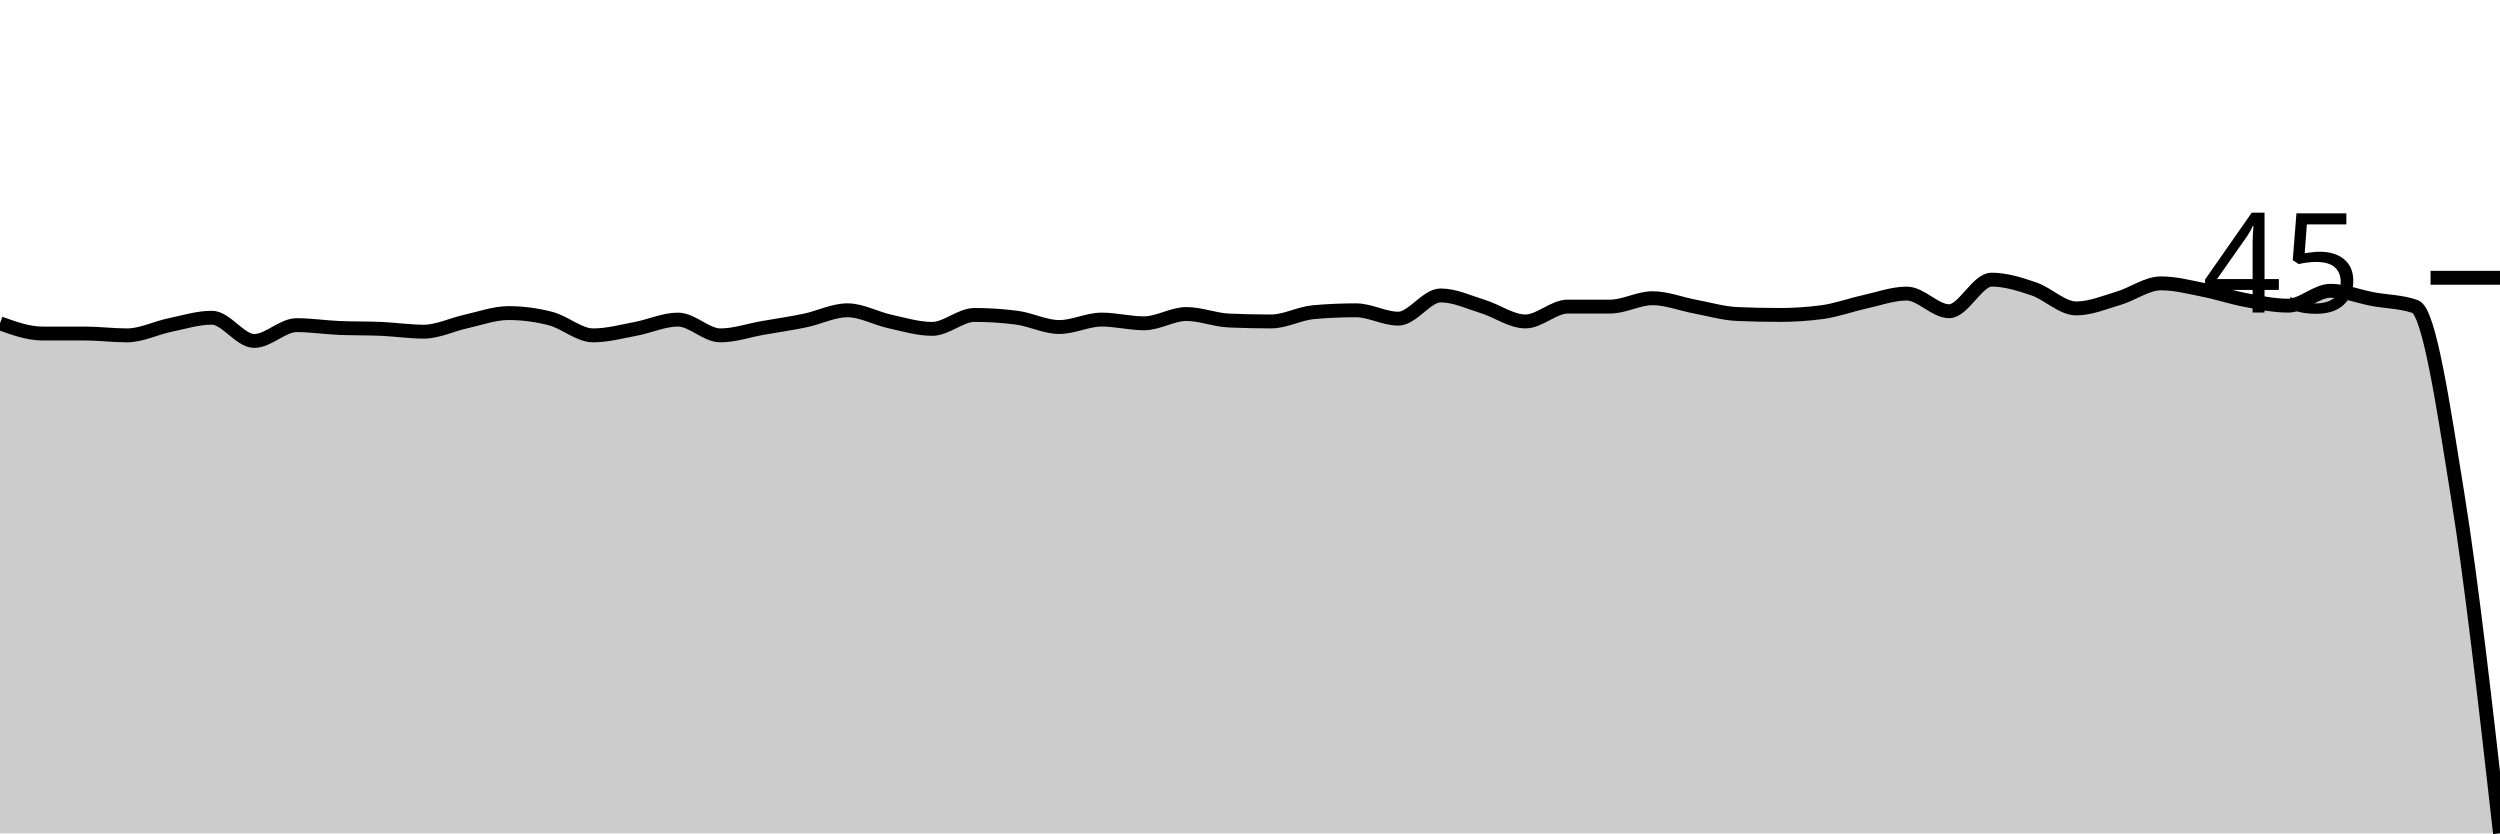
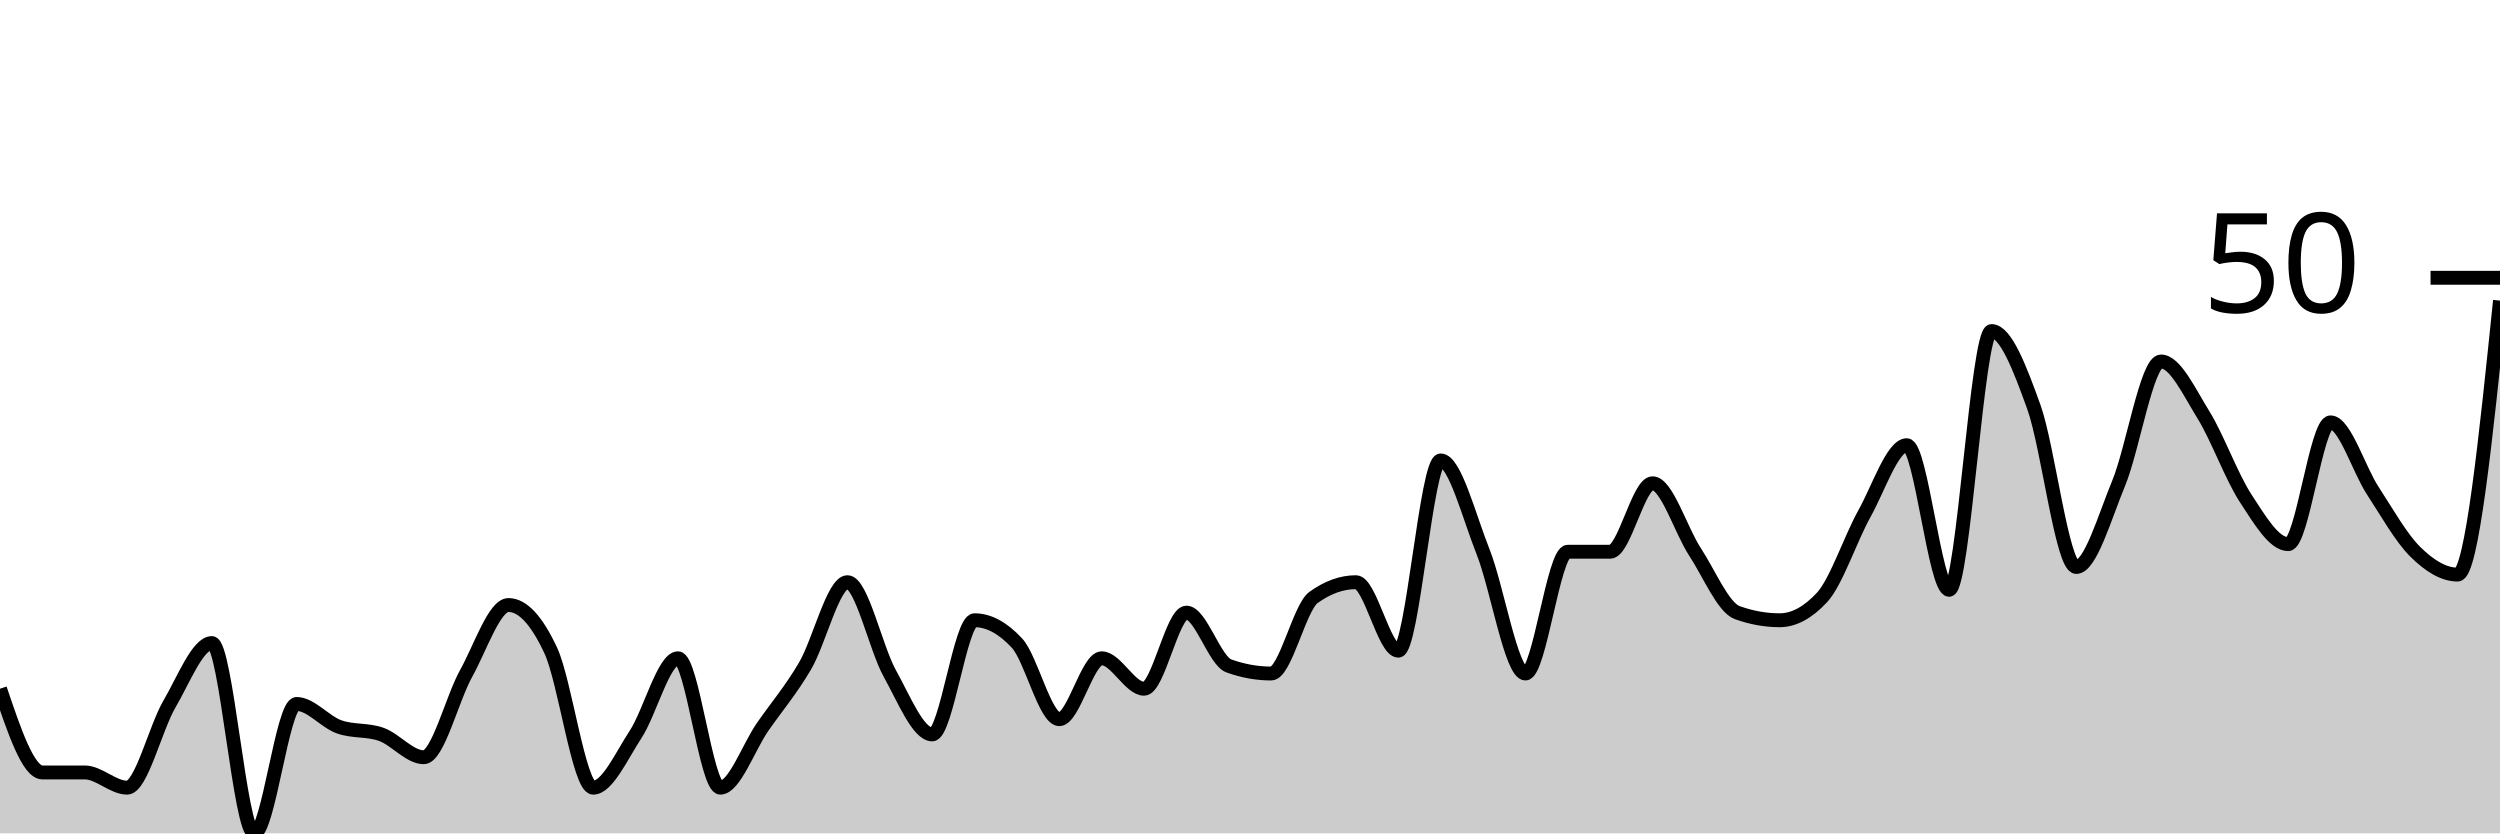
<svg xmlns="http://www.w3.org/2000/svg" viewBox="0 0 180 60">
  <g transform="translate(0,20)">
-     <path class="area" fill="rgba(0, 0, 0, 0.2)" d="M0,3.278C1.017,3.645,2.034,4.013,3.051,4.013C4.068,4.013,5.085,4.013,6.102,4.013C7.119,4.013,8.136,4.147,9.153,4.147C10.169,4.147,11.186,3.623,12.203,3.411C13.22,3.2,14.237,2.876,15.254,2.876C16.271,2.876,17.288,4.548,18.305,4.548C19.322,4.548,20.339,3.411,21.356,3.411C22.373,3.411,23.39,3.567,24.407,3.612C25.424,3.657,26.441,3.634,27.458,3.679C28.475,3.724,29.492,3.88,30.508,3.88C31.525,3.88,32.542,3.367,33.559,3.144C34.576,2.921,35.593,2.542,36.61,2.542C37.627,2.542,38.644,2.676,39.661,2.943C40.678,3.211,41.695,4.147,42.712,4.147C43.729,4.147,44.746,3.868,45.763,3.679C46.78,3.489,47.797,3.01,48.814,3.01C49.831,3.01,50.847,4.147,51.864,4.147C52.881,4.147,53.898,3.79,54.915,3.612C55.932,3.434,56.949,3.289,57.966,3.077C58.983,2.865,60,2.341,61.017,2.341C62.034,2.341,63.051,2.921,64.068,3.144C65.085,3.367,66.102,3.679,67.119,3.679C68.136,3.679,69.153,2.676,70.169,2.676C71.186,2.676,72.203,2.742,73.22,2.876C74.237,3.01,75.254,3.545,76.271,3.545C77.288,3.545,78.305,3.01,79.322,3.01C80.339,3.01,81.356,3.278,82.373,3.278C83.39,3.278,84.407,2.609,85.424,2.609C86.441,2.609,87.458,3.032,88.475,3.077C89.492,3.122,90.508,3.144,91.525,3.144C92.542,3.144,93.559,2.564,94.576,2.475C95.593,2.386,96.61,2.341,97.627,2.341C98.644,2.341,99.661,2.943,100.678,2.943C101.695,2.943,102.712,1.271,103.729,1.271C104.746,1.271,105.763,1.761,106.78,2.074C107.797,2.386,108.814,3.144,109.831,3.144C110.847,3.144,111.864,2.074,112.881,2.074C113.898,2.074,114.915,2.074,115.932,2.074C116.949,2.074,117.966,1.472,118.983,1.472C120,1.472,121.017,1.884,122.034,2.074C123.051,2.263,124.068,2.564,125.085,2.609C126.102,2.653,127.119,2.676,128.136,2.676C129.153,2.676,130.169,2.609,131.186,2.475C132.203,2.341,133.22,1.962,134.237,1.739C135.254,1.516,136.271,1.137,137.288,1.137C138.305,1.137,139.322,2.408,140.339,2.408C141.356,2.408,142.373,0.134,143.39,0.134C144.407,0.134,145.424,0.457,146.441,0.803C147.458,1.148,148.475,2.207,149.492,2.207C150.508,2.207,151.525,1.773,152.542,1.472C153.559,1.171,154.576,0.401,155.593,0.401C156.61,0.401,157.627,0.669,158.644,0.87C159.661,1.07,160.678,1.416,161.695,1.605C162.712,1.795,163.729,2.007,164.746,2.007C165.763,2.007,166.78,0.936,167.797,0.936C168.814,0.936,169.831,1.349,170.847,1.538C171.864,1.728,172.881,1.717,173.898,2.074C174.915,2.43,175.932,9.331,176.949,15.652C177.966,21.973,178.983,30.987,180,40L180,40C178.983,40,177.966,40,176.949,40C175.932,40,174.915,40,173.898,40C172.881,40,171.864,40,170.847,40C169.831,40,168.814,40,167.797,40C166.78,40,165.763,40,164.746,40C163.729,40,162.712,40,161.695,40C160.678,40,159.661,40,158.644,40C157.627,40,156.61,40,155.593,40C154.576,40,153.559,40,152.542,40C151.525,40,150.508,40,149.492,40C148.475,40,147.458,40,146.441,40C145.424,40,144.407,40,143.39,40C142.373,40,141.356,40,140.339,40C139.322,40,138.305,40,137.288,40C136.271,40,135.254,40,134.237,40C133.22,40,132.203,40,131.186,40C130.169,40,129.153,40,128.136,40C127.119,40,126.102,40,125.085,40C124.068,40,123.051,40,122.034,40C121.017,40,120,40,118.983,40C117.966,40,116.949,40,115.932,40C114.915,40,113.898,40,112.881,40C111.864,40,110.847,40,109.831,40C108.814,40,107.797,40,106.78,40C105.763,40,104.746,40,103.729,40C102.712,40,101.695,40,100.678,40C99.661,40,98.644,40,97.627,40C96.61,40,95.593,40,94.576,40C93.559,40,92.542,40,91.525,40C90.508,40,89.492,40,88.475,40C87.458,40,86.441,40,85.424,40C84.407,40,83.39,40,82.373,40C81.356,40,80.339,40,79.322,40C78.305,40,77.288,40,76.271,40C75.254,40,74.237,40,73.22,40C72.203,40,71.186,40,70.169,40C69.153,40,68.136,40,67.119,40C66.102,40,65.085,40,64.068,40C63.051,40,62.034,40,61.017,40C60,40,58.983,40,57.966,40C56.949,40,55.932,40,54.915,40C53.898,40,52.881,40,51.864,40C50.847,40,49.831,40,48.814,40C47.797,40,46.78,40,45.763,40C44.746,40,43.729,40,42.712,40C41.695,40,40.678,40,39.661,40C38.644,40,37.627,40,36.61,40C35.593,40,34.576,40,33.559,40C32.542,40,31.525,40,30.508,40C29.492,40,28.475,40,27.458,40C26.441,40,25.424,40,24.407,40C23.39,40,22.373,40,21.356,40C20.339,40,19.322,40,18.305,40C17.288,40,16.271,40,15.254,40C14.237,40,13.22,40,12.203,40C11.186,40,10.169,40,9.153,40C8.136,40,7.119,40,6.102,40C5.085,40,4.068,40,3.051,40C2.034,40,1.017,40,0,40Z" />
-     <path class="line" stroke="black" fill="none" d="M0,3.278C1.017,3.645,2.034,4.013,3.051,4.013C4.068,4.013,5.085,4.013,6.102,4.013C7.119,4.013,8.136,4.147,9.153,4.147C10.169,4.147,11.186,3.623,12.203,3.411C13.22,3.2,14.237,2.876,15.254,2.876C16.271,2.876,17.288,4.548,18.305,4.548C19.322,4.548,20.339,3.411,21.356,3.411C22.373,3.411,23.39,3.567,24.407,3.612C25.424,3.657,26.441,3.634,27.458,3.679C28.475,3.724,29.492,3.88,30.508,3.88C31.525,3.88,32.542,3.367,33.559,3.144C34.576,2.921,35.593,2.542,36.61,2.542C37.627,2.542,38.644,2.676,39.661,2.943C40.678,3.211,41.695,4.147,42.712,4.147C43.729,4.147,44.746,3.868,45.763,3.679C46.78,3.489,47.797,3.01,48.814,3.01C49.831,3.01,50.847,4.147,51.864,4.147C52.881,4.147,53.898,3.79,54.915,3.612C55.932,3.434,56.949,3.289,57.966,3.077C58.983,2.865,60,2.341,61.017,2.341C62.034,2.341,63.051,2.921,64.068,3.144C65.085,3.367,66.102,3.679,67.119,3.679C68.136,3.679,69.153,2.676,70.169,2.676C71.186,2.676,72.203,2.742,73.22,2.876C74.237,3.01,75.254,3.545,76.271,3.545C77.288,3.545,78.305,3.01,79.322,3.01C80.339,3.01,81.356,3.278,82.373,3.278C83.39,3.278,84.407,2.609,85.424,2.609C86.441,2.609,87.458,3.032,88.475,3.077C89.492,3.122,90.508,3.144,91.525,3.144C92.542,3.144,93.559,2.564,94.576,2.475C95.593,2.386,96.61,2.341,97.627,2.341C98.644,2.341,99.661,2.943,100.678,2.943C101.695,2.943,102.712,1.271,103.729,1.271C104.746,1.271,105.763,1.761,106.78,2.074C107.797,2.386,108.814,3.144,109.831,3.144C110.847,3.144,111.864,2.074,112.881,2.074C113.898,2.074,114.915,2.074,115.932,2.074C116.949,2.074,117.966,1.472,118.983,1.472C120,1.472,121.017,1.884,122.034,2.074C123.051,2.263,124.068,2.564,125.085,2.609C126.102,2.653,127.119,2.676,128.136,2.676C129.153,2.676,130.169,2.609,131.186,2.475C132.203,2.341,133.22,1.962,134.237,1.739C135.254,1.516,136.271,1.137,137.288,1.137C138.305,1.137,139.322,2.408,140.339,2.408C141.356,2.408,142.373,0.134,143.39,0.134C144.407,0.134,145.424,0.457,146.441,0.803C147.458,1.148,148.475,2.207,149.492,2.207C150.508,2.207,151.525,1.773,152.542,1.472C153.559,1.171,154.576,0.401,155.593,0.401C156.61,0.401,157.627,0.669,158.644,0.87C159.661,1.07,160.678,1.416,161.695,1.605C162.712,1.795,163.729,2.007,164.746,2.007C165.763,2.007,166.78,0.936,167.797,0.936C168.814,0.936,169.831,1.349,170.847,1.538C171.864,1.728,172.881,1.717,173.898,2.074C174.915,2.43,175.932,9.331,176.949,15.652C177.966,21.973,178.983,30.987,180,40" />
+     <path class="area" fill="rgba(0, 0, 0, 0.2)" d="M0,29.589C1.017,32.603,2.034,35.616,3.051,35.616C4.068,35.616,5.085,35.616,6.102,35.616C7.119,35.616,8.136,36.712,9.153,36.712C10.169,36.712,11.186,32.42,12.203,30.685C13.22,28.95,14.237,26.301,15.254,26.301C16.271,26.301,17.288,40,18.305,40C19.322,40,20.339,30.685,21.356,30.685C22.373,30.685,23.39,31.963,24.407,32.329C25.424,32.694,26.441,32.511,27.458,32.877C28.475,33.242,29.492,34.521,30.508,34.521C31.525,34.521,32.542,30.32,33.559,28.493C34.576,26.667,35.593,23.562,36.61,23.562C37.627,23.562,38.644,24.658,39.661,26.849C40.678,29.041,41.695,36.712,42.712,36.712C43.729,36.712,44.746,34.429,45.763,32.877C46.78,31.324,47.797,27.397,48.814,27.397C49.831,27.397,50.847,36.712,51.864,36.712C52.881,36.712,53.898,33.79,54.915,32.329C55.932,30.868,56.949,29.68,57.966,27.945C58.983,26.21,60,21.918,61.017,21.918C62.034,21.918,63.051,26.667,64.068,28.493C65.085,30.32,66.102,32.877,67.119,32.877C68.136,32.877,69.153,24.658,70.169,24.658C71.186,24.658,72.203,25.205,73.22,26.301C74.237,27.397,75.254,31.781,76.271,31.781C77.288,31.781,78.305,27.397,79.322,27.397C80.339,27.397,81.356,29.589,82.373,29.589C83.39,29.589,84.407,24.11,85.424,24.11C86.441,24.11,87.458,27.58,88.475,27.945C89.492,28.311,90.508,28.493,91.525,28.493C92.542,28.493,93.559,23.744,94.576,23.014C95.593,22.283,96.61,21.918,97.627,21.918C98.644,21.918,99.661,26.849,100.678,26.849C101.695,26.849,102.712,13.151,103.729,13.151C104.746,13.151,105.763,17.169,106.78,19.726C107.797,22.283,108.814,28.493,109.831,28.493C110.847,28.493,111.864,19.726,112.881,19.726C113.898,19.726,114.915,19.726,115.932,19.726C116.949,19.726,117.966,14.795,118.983,14.795C120,14.795,121.017,18.174,122.034,19.726C123.051,21.279,124.068,23.744,125.085,24.11C126.102,24.475,127.119,24.658,128.136,24.658C129.153,24.658,130.169,24.11,131.186,23.014C132.203,21.918,133.22,18.813,134.237,16.986C135.254,15.16,136.271,12.055,137.288,12.055C138.305,12.055,139.322,22.466,140.339,22.466C141.356,22.466,142.373,3.836,143.39,3.836C144.407,3.836,145.424,6.484,146.441,9.315C147.458,12.146,148.475,20.822,149.492,20.822C150.508,20.822,151.525,17.26,152.542,14.795C153.559,12.329,154.576,6.027,155.593,6.027C156.61,6.027,157.627,8.219,158.644,9.863C159.661,11.507,160.678,14.338,161.695,15.89C162.712,17.443,163.729,19.178,164.746,19.178C165.763,19.178,166.78,10.411,167.797,10.411C168.814,10.411,169.831,13.79,170.847,15.342C171.864,16.895,172.881,18.721,173.898,19.726C174.915,20.731,175.932,21.37,176.949,21.37C177.966,21.37,178.983,11.507,180,1.644L180,40C178.983,40,177.966,40,176.949,40C175.932,40,174.915,40,173.898,40C172.881,40,171.864,40,170.847,40C169.831,40,168.814,40,167.797,40C166.78,40,165.763,40,164.746,40C163.729,40,162.712,40,161.695,40C160.678,40,159.661,40,158.644,40C157.627,40,156.61,40,155.593,40C154.576,40,153.559,40,152.542,40C151.525,40,150.508,40,149.492,40C148.475,40,147.458,40,146.441,40C145.424,40,144.407,40,143.39,40C142.373,40,141.356,40,140.339,40C139.322,40,138.305,40,137.288,40C136.271,40,135.254,40,134.237,40C133.22,40,132.203,40,131.186,40C130.169,40,129.153,40,128.136,40C127.119,40,126.102,40,125.085,40C124.068,40,123.051,40,122.034,40C121.017,40,120,40,118.983,40C117.966,40,116.949,40,115.932,40C114.915,40,113.898,40,112.881,40C111.864,40,110.847,40,109.831,40C108.814,40,107.797,40,106.78,40C105.763,40,104.746,40,103.729,40C102.712,40,101.695,40,100.678,40C99.661,40,98.644,40,97.627,40C96.61,40,95.593,40,94.576,40C93.559,40,92.542,40,91.525,40C90.508,40,89.492,40,88.475,40C87.458,40,86.441,40,85.424,40C84.407,40,83.39,40,82.373,40C81.356,40,80.339,40,79.322,40C78.305,40,77.288,40,76.271,40C75.254,40,74.237,40,73.22,40C72.203,40,71.186,40,70.169,40C69.153,40,68.136,40,67.119,40C66.102,40,65.085,40,64.068,40C63.051,40,62.034,40,61.017,40C60,40,58.983,40,57.966,40C56.949,40,55.932,40,54.915,40C53.898,40,52.881,40,51.864,40C50.847,40,49.831,40,48.814,40C47.797,40,46.78,40,45.763,40C44.746,40,43.729,40,42.712,40C41.695,40,40.678,40,39.661,40C38.644,40,37.627,40,36.61,40C35.593,40,34.576,40,33.559,40C32.542,40,31.525,40,30.508,40C29.492,40,28.475,40,27.458,40C26.441,40,25.424,40,24.407,40C23.39,40,22.373,40,21.356,40C20.339,40,19.322,40,18.305,40C17.288,40,16.271,40,15.254,40C14.237,40,13.22,40,12.203,40C11.186,40,10.169,40,9.153,40C8.136,40,7.119,40,6.102,40C5.085,40,4.068,40,3.051,40C2.034,40,1.017,40,0,40Z" />
+     <path class="line" stroke="black" fill="none" d="M0,29.589C1.017,32.603,2.034,35.616,3.051,35.616C4.068,35.616,5.085,35.616,6.102,35.616C7.119,35.616,8.136,36.712,9.153,36.712C10.169,36.712,11.186,32.42,12.203,30.685C13.22,28.95,14.237,26.301,15.254,26.301C16.271,26.301,17.288,40,18.305,40C19.322,40,20.339,30.685,21.356,30.685C22.373,30.685,23.39,31.963,24.407,32.329C25.424,32.694,26.441,32.511,27.458,32.877C28.475,33.242,29.492,34.521,30.508,34.521C31.525,34.521,32.542,30.32,33.559,28.493C34.576,26.667,35.593,23.562,36.61,23.562C37.627,23.562,38.644,24.658,39.661,26.849C40.678,29.041,41.695,36.712,42.712,36.712C43.729,36.712,44.746,34.429,45.763,32.877C46.78,31.324,47.797,27.397,48.814,27.397C49.831,27.397,50.847,36.712,51.864,36.712C52.881,36.712,53.898,33.79,54.915,32.329C55.932,30.868,56.949,29.68,57.966,27.945C58.983,26.21,60,21.918,61.017,21.918C62.034,21.918,63.051,26.667,64.068,28.493C65.085,30.32,66.102,32.877,67.119,32.877C68.136,32.877,69.153,24.658,70.169,24.658C71.186,24.658,72.203,25.205,73.22,26.301C74.237,27.397,75.254,31.781,76.271,31.781C77.288,31.781,78.305,27.397,79.322,27.397C80.339,27.397,81.356,29.589,82.373,29.589C83.39,29.589,84.407,24.11,85.424,24.11C86.441,24.11,87.458,27.58,88.475,27.945C89.492,28.311,90.508,28.493,91.525,28.493C92.542,28.493,93.559,23.744,94.576,23.014C95.593,22.283,96.61,21.918,97.627,21.918C98.644,21.918,99.661,26.849,100.678,26.849C101.695,26.849,102.712,13.151,103.729,13.151C104.746,13.151,105.763,17.169,106.78,19.726C107.797,22.283,108.814,28.493,109.831,28.493C110.847,28.493,111.864,19.726,112.881,19.726C113.898,19.726,114.915,19.726,115.932,19.726C116.949,19.726,117.966,14.795,118.983,14.795C120,14.795,121.017,18.174,122.034,19.726C123.051,21.279,124.068,23.744,125.085,24.11C126.102,24.475,127.119,24.658,128.136,24.658C129.153,24.658,130.169,24.11,131.186,23.014C132.203,21.918,133.22,18.813,134.237,16.986C135.254,15.16,136.271,12.055,137.288,12.055C138.305,12.055,139.322,22.466,140.339,22.466C141.356,22.466,142.373,3.836,143.39,3.836C144.407,3.836,145.424,6.484,146.441,9.315C147.458,12.146,148.475,20.822,149.492,20.822C150.508,20.822,151.525,17.26,152.542,14.795C153.559,12.329,154.576,6.027,155.593,6.027C156.61,6.027,157.627,8.219,158.644,9.863C159.661,11.507,160.678,14.338,161.695,15.89C162.712,17.443,163.729,19.178,164.746,19.178C165.763,19.178,166.78,10.411,167.797,10.411C168.814,10.411,169.831,13.79,170.847,15.342C171.864,16.895,172.881,18.721,173.898,19.726C174.915,20.731,175.932,21.37,176.949,21.37C177.966,21.37,178.983,11.507,180,1.644" />
    <path class="axis-ceiling" stroke-width="1" stroke="black" fill="none" d="M175,0L180,0" />
-     <text class="axis-ceiling-label" font-family="sans-serif" text-anchor="end" font-size="10px" x="170" y="2.5">45</text>
+     <text class="axis-ceiling-label" font-family="sans-serif" text-anchor="end" font-size="10px" x="170" y="2.5">50</text>
  </g>
</svg>
